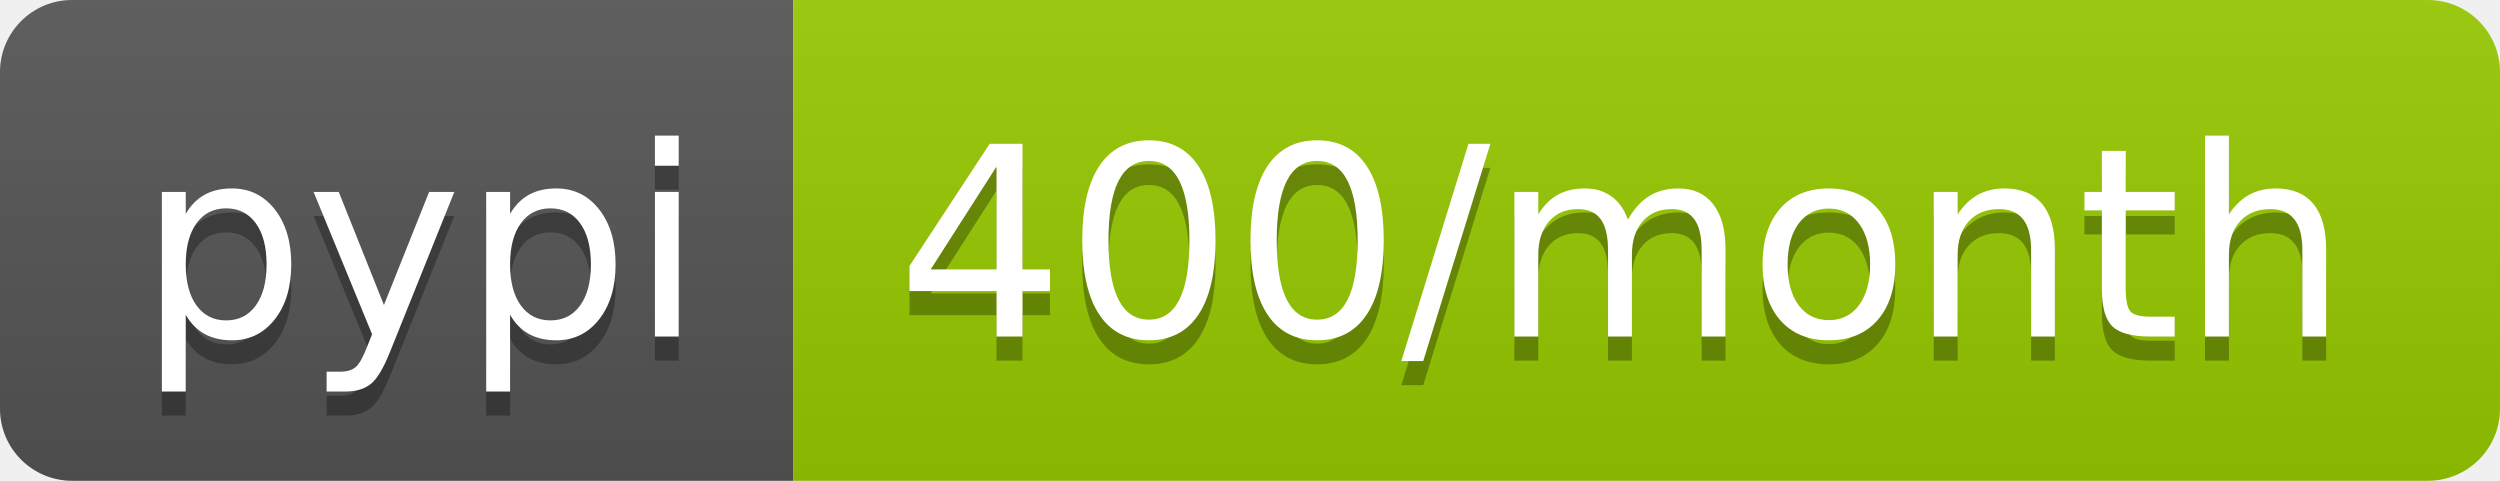
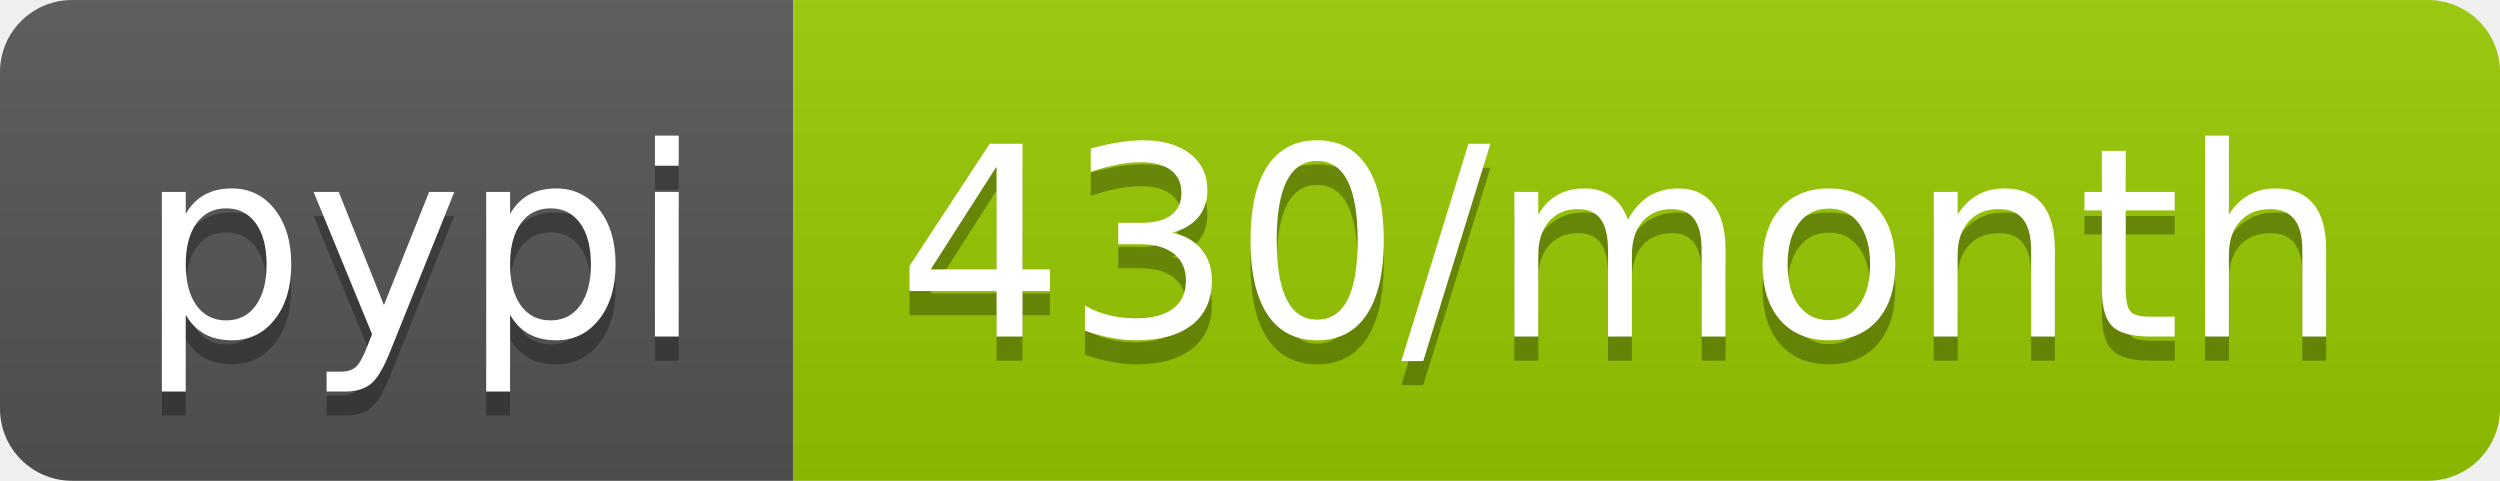
- <svg xmlns="http://www.w3.org/2000/svg" width="104" height="20" role="img" aria-label="pypi: 400/month">
+ <svg xmlns="http://www.w3.org/2000/svg" width="104" height="20" role="img" aria-label="pypi: 430/month">
  <linearGradient id="s" x2="0" y2="100%">
    <stop offset="0" stop-color="#bbb" stop-opacity=".1" />
    <stop offset="1" stop-opacity=".1" />
  </linearGradient>
  <clipPath id="r">
    <rect width="104" height="20" rx="3" fill="#fff" />
  </clipPath>
  <g clip-path="url(#r)">
    <rect width="33" height="20" fill="#555" />
    <rect x="33" width="71" height="20" fill="#97ca00" />
    <rect width="104" height="20" fill="url(#s)" />
  </g>
  <g fill="#fff" text-anchor="middle" font-family="Verdana,Geneva,DejaVu Sans,sans-serif" text-rendering="geometricPrecision" font-size="110">
    <text aria-hidden="true" x="175" y="150" fill="#010101" fill-opacity=".3" transform="scale(.1)" textLength="230">pypi</text>
    <text x="175" y="140" transform="scale(.1)" fill="#fff" textLength="230">pypi</text>
-     <text aria-hidden="true" x="675" y="150" fill="#010101" fill-opacity=".3" transform="scale(.1)" textLength="610">400/month</text>
-     <text x="675" y="140" transform="scale(.1)" fill="#fff" textLength="610">400/month</text>
+     <text aria-hidden="true" x="675" y="150" fill="#010101" fill-opacity=".3" transform="scale(.1)" textLength="610">430/month</text>
+     <text x="675" y="140" transform="scale(.1)" fill="#fff" textLength="610">430/month</text>
  </g>
</svg>
